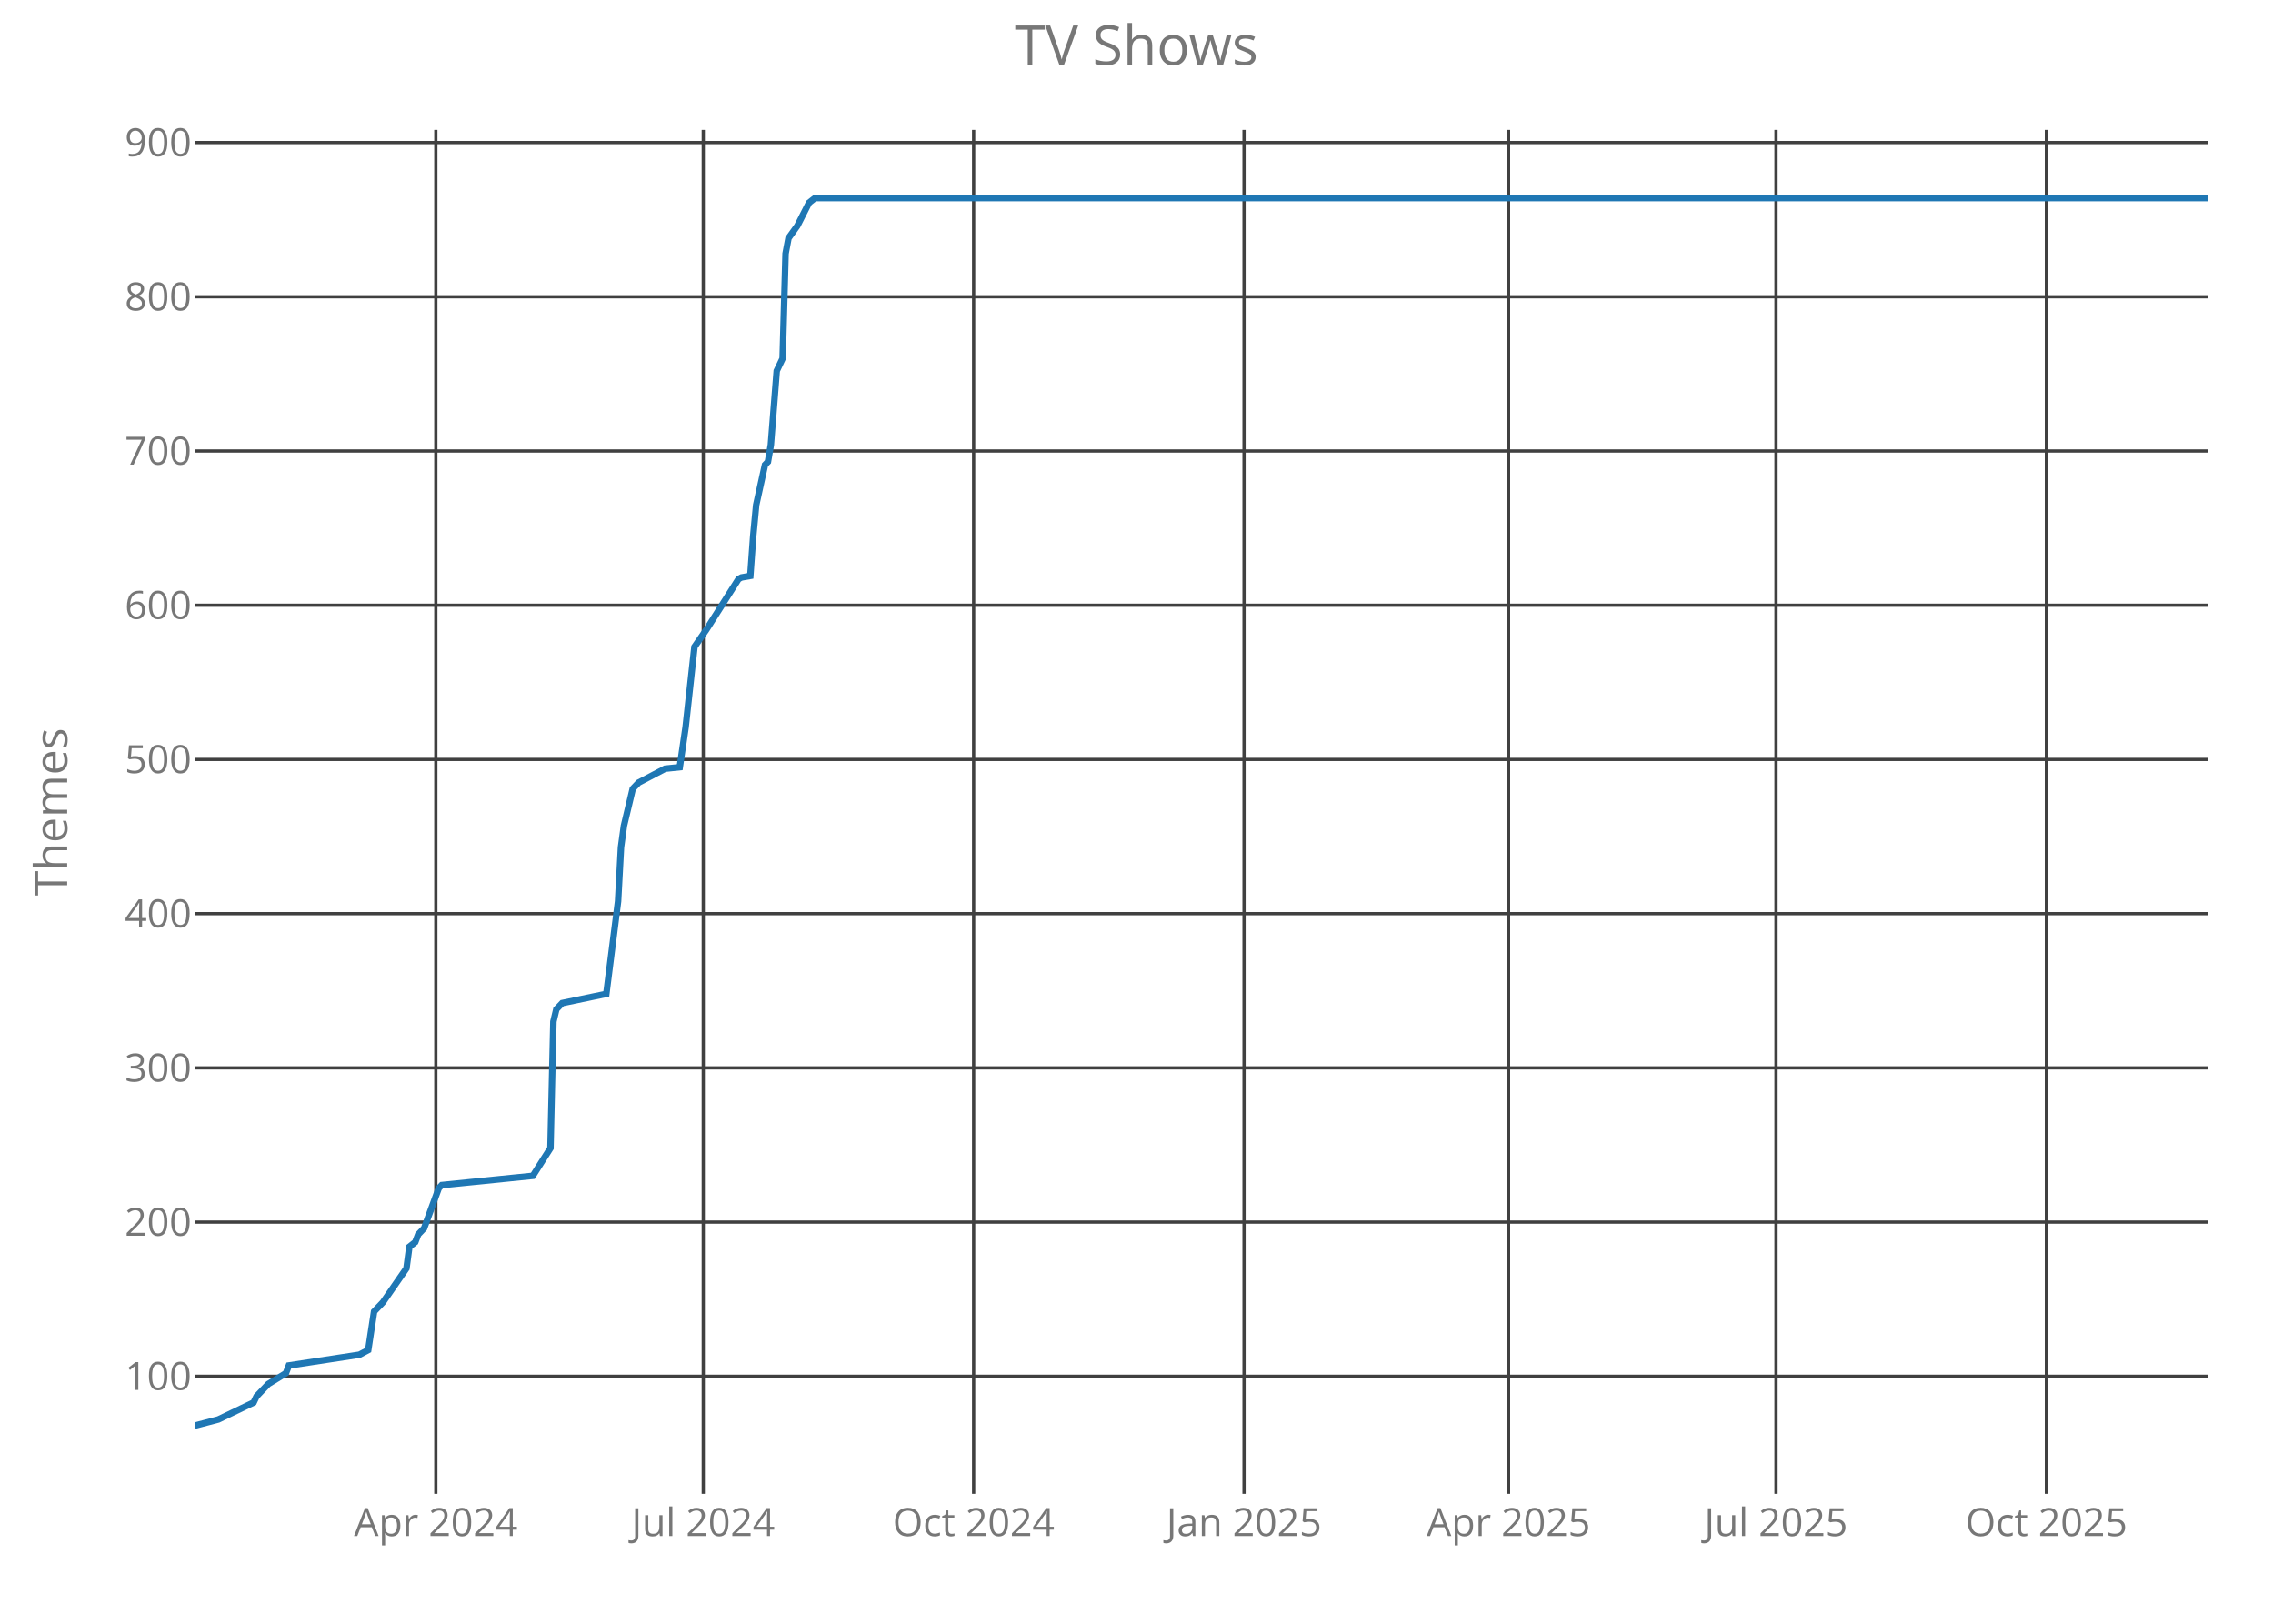
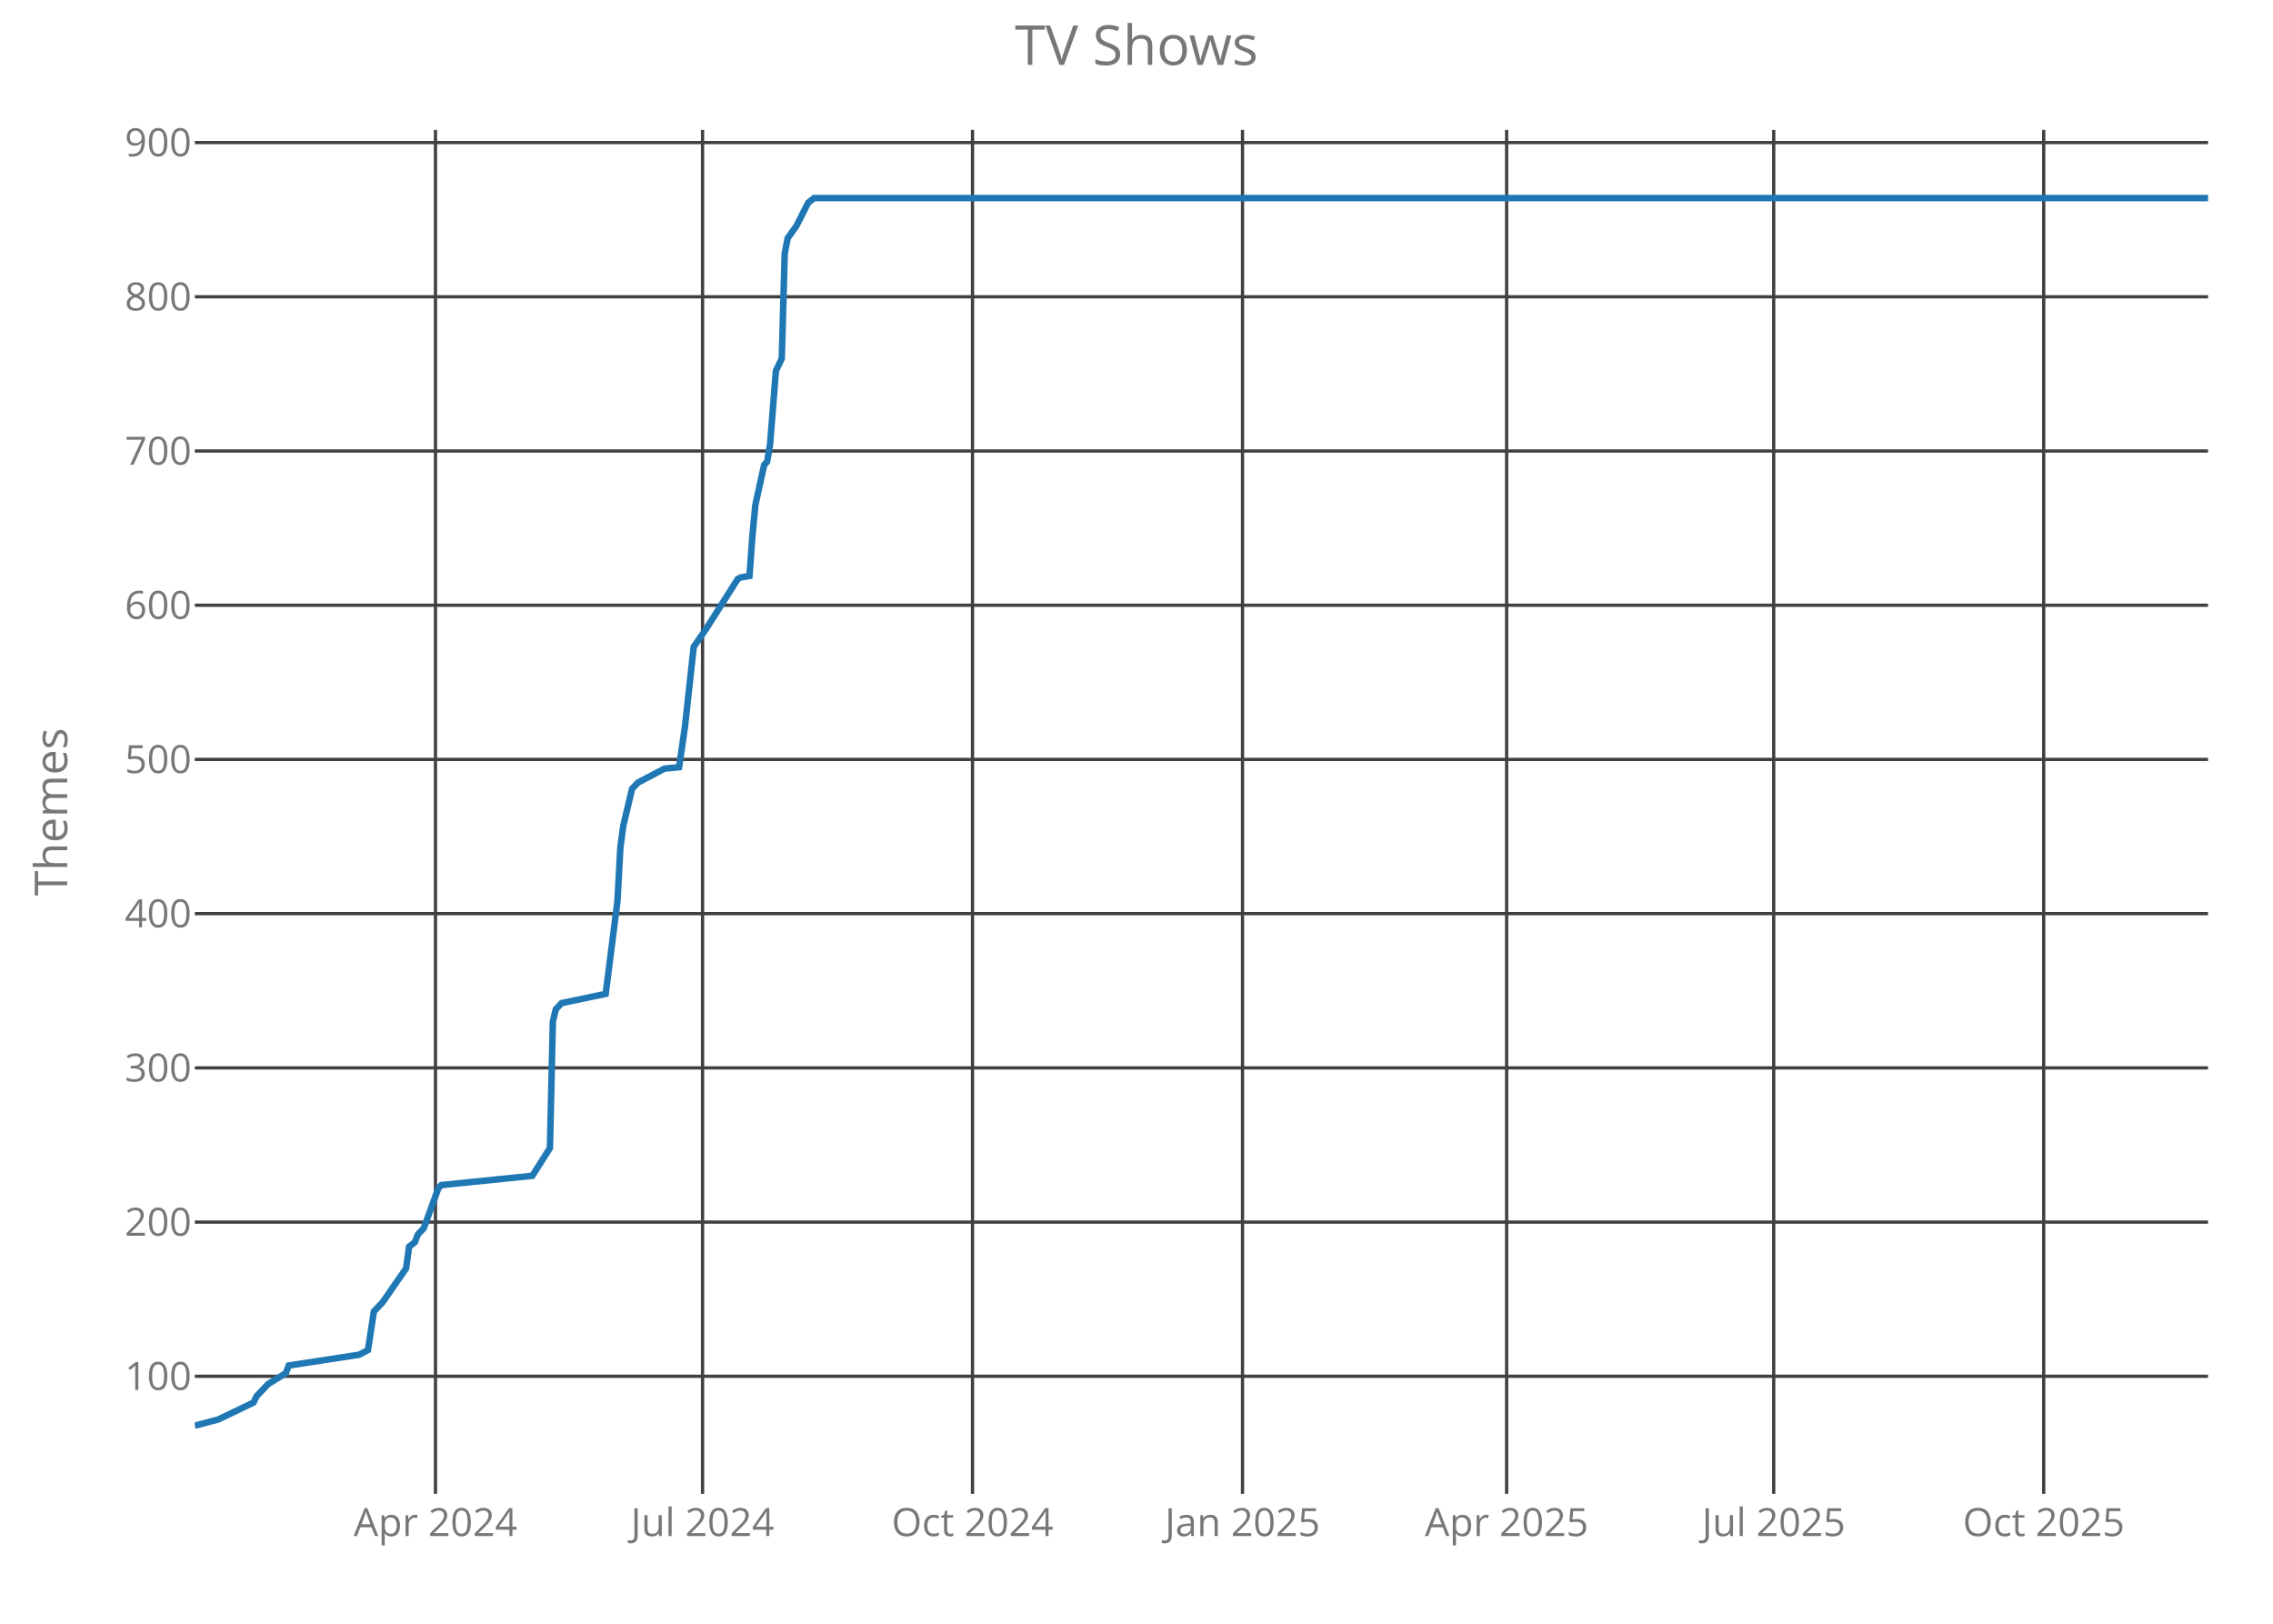
<svg xmlns="http://www.w3.org/2000/svg" class="main-svg" width="700" height="500" style="" viewBox="0 0 700 500">
  <rect x="0" y="0" width="700" height="500" style="fill: rgb(0, 0, 0); fill-opacity: 0;" />
-   <defs id="defs-612fa5">
+   <defs id="defs-afe6a8">
    <g class="clips">
-       <clipPath id="clip612fa5xyplot" class="plotclip">
+       <clipPath id="clipafe6a8xyplot" class="plotclip">
        <rect width="620" height="420" />
      </clipPath>
-       <clipPath class="axesclip" id="clip612fa5x">
+       <clipPath class="axesclip" id="clipafe6a8x">
        <rect x="60" y="0" width="620" height="500" />
      </clipPath>
-       <clipPath class="axesclip" id="clip612fa5y">
+       <clipPath class="axesclip" id="clipafe6a8y">
        <rect x="0" y="40" width="700" height="420" />
      </clipPath>
-       <clipPath class="axesclip" id="clip612fa5xy">
+       <clipPath class="axesclip" id="clipafe6a8xy">
        <rect x="60" y="40" width="620" height="420" />
      </clipPath>
    </g>
    <g class="gradients" />
  </defs>
  <g class="bglayer">
    <rect class="bg" x="60" y="40" width="620" height="420" style="fill: rgb(0, 0, 0); fill-opacity: 0; stroke-width: 0;" />
  </g>
  <g class="layer-below">
    <g class="imagelayer" />
    <g class="shapelayer" />
  </g>
  <g class="cartesianlayer">
    <g class="subplot xy">
      <g class="layer-subplot">
        <g class="shapelayer" />
        <g class="imagelayer" />
      </g>
      <g class="gridlayer">
        <g class="x">
-           <path class="xgrid crisp" transform="translate(134.22,0)" d="M0,40v420" style="stroke: rgb(64, 64, 64); stroke-opacity: 1; stroke-width: 1px;" />
-           <path class="xgrid crisp" transform="translate(216.58,0)" d="M0,40v420" style="stroke: rgb(64, 64, 64); stroke-opacity: 1; stroke-width: 1px;" />
-           <path class="xgrid crisp" transform="translate(299.85,0)" d="M0,40v420" style="stroke: rgb(64, 64, 64); stroke-opacity: 1; stroke-width: 1px;" />
-           <path class="xgrid crisp" transform="translate(383.12,0)" d="M0,40v420" style="stroke: rgb(64, 64, 64); stroke-opacity: 1; stroke-width: 1px;" />
-           <path class="xgrid crisp" transform="translate(464.58,0)" d="M0,40v420" style="stroke: rgb(64, 64, 64); stroke-opacity: 1; stroke-width: 1px;" />
-           <path class="xgrid crisp" transform="translate(546.95,0)" d="M0,40v420" style="stroke: rgb(64, 64, 64); stroke-opacity: 1; stroke-width: 1px;" />
-           <path class="xgrid crisp" transform="translate(630.22,0)" d="M0,40v420" style="stroke: rgb(64, 64, 64); stroke-opacity: 1; stroke-width: 1px;" />
+           <path class="xgrid crisp" transform="translate(134.11,0)" d="M0,40v420" style="stroke: rgb(64, 64, 64); stroke-opacity: 1; stroke-width: 1px;" />
+           <path class="xgrid crisp" transform="translate(216.36,0)" d="M0,40v420" style="stroke: rgb(64, 64, 64); stroke-opacity: 1; stroke-width: 1px;" />
+           <path class="xgrid crisp" transform="translate(299.5,0)" d="M0,40v420" style="stroke: rgb(64, 64, 64); stroke-opacity: 1; stroke-width: 1px;" />
+           <path class="xgrid crisp" transform="translate(382.65,0)" d="M0,40v420" style="stroke: rgb(64, 64, 64); stroke-opacity: 1; stroke-width: 1px;" />
+           <path class="xgrid crisp" transform="translate(463.99,0)" d="M0,40v420" style="stroke: rgb(64, 64, 64); stroke-opacity: 1; stroke-width: 1px;" />
+           <path class="xgrid crisp" transform="translate(546.24,0)" d="M0,40v420" style="stroke: rgb(64, 64, 64); stroke-opacity: 1; stroke-width: 1px;" />
+           <path class="xgrid crisp" transform="translate(629.39,0)" d="M0,40v420" style="stroke: rgb(64, 64, 64); stroke-opacity: 1; stroke-width: 1px;" />
        </g>
        <g class="y">
          <path class="ygrid crisp" transform="translate(0,423.8)" d="M60,0h620" style="stroke: rgb(64, 64, 64); stroke-opacity: 1; stroke-width: 1px;" />
          <path class="ygrid crisp" transform="translate(0,376.32)" d="M60,0h620" style="stroke: rgb(64, 64, 64); stroke-opacity: 1; stroke-width: 1px;" />
          <path class="ygrid crisp" transform="translate(0,328.83)" d="M60,0h620" style="stroke: rgb(64, 64, 64); stroke-opacity: 1; stroke-width: 1px;" />
          <path class="ygrid crisp" transform="translate(0,281.34)" d="M60,0h620" style="stroke: rgb(64, 64, 64); stroke-opacity: 1; stroke-width: 1px;" />
          <path class="ygrid crisp" transform="translate(0,233.85)" d="M60,0h620" style="stroke: rgb(64, 64, 64); stroke-opacity: 1; stroke-width: 1px;" />
          <path class="ygrid crisp" transform="translate(0,186.37)" d="M60,0h620" style="stroke: rgb(64, 64, 64); stroke-opacity: 1; stroke-width: 1px;" />
          <path class="ygrid crisp" transform="translate(0,138.88)" d="M60,0h620" style="stroke: rgb(64, 64, 64); stroke-opacity: 1; stroke-width: 1px;" />
          <path class="ygrid crisp" transform="translate(0,91.39)" d="M60,0h620" style="stroke: rgb(64, 64, 64); stroke-opacity: 1; stroke-width: 1px;" />
          <path class="ygrid crisp" transform="translate(0,43.9)" d="M60,0h620" style="stroke: rgb(64, 64, 64); stroke-opacity: 1; stroke-width: 1px;" />
        </g>
      </g>
      <g class="zerolinelayer" />
      <path class="xlines-below crisp" d="M0,0" style="fill: none;" />
      <path class="ylines-below crisp" d="M0,0" style="fill: none;" />
      <g class="overlines-below" />
      <g class="xaxislayer-below">
        <g class="xtick">
-           <text text-anchor="middle" x="0" y="473" transform="translate(134.22,0)" style="font-family: 'Open Sans'; font-size: 12px; fill: rgb(119, 119, 119); fill-opacity: 1; white-space: pre;">Apr 2024</text>
+           <text text-anchor="middle" x="0" y="473" transform="translate(134.11,0)" style="font-family: 'Open Sans'; font-size: 12px; fill: rgb(119, 119, 119); fill-opacity: 1; white-space: pre;">Apr 2024</text>
        </g>
        <g class="xtick">
-           <text text-anchor="middle" x="0" y="473" transform="translate(216.58,0)" style="font-family: 'Open Sans'; font-size: 12px; fill: rgb(119, 119, 119); fill-opacity: 1; white-space: pre;">Jul 2024</text>
+           <text text-anchor="middle" x="0" y="473" transform="translate(216.36,0)" style="font-family: 'Open Sans'; font-size: 12px; fill: rgb(119, 119, 119); fill-opacity: 1; white-space: pre;">Jul 2024</text>
        </g>
        <g class="xtick">
-           <text text-anchor="middle" x="0" y="473" transform="translate(299.85,0)" style="font-family: 'Open Sans'; font-size: 12px; fill: rgb(119, 119, 119); fill-opacity: 1; white-space: pre;">Oct 2024</text>
+           <text text-anchor="middle" x="0" y="473" transform="translate(299.5,0)" style="font-family: 'Open Sans'; font-size: 12px; fill: rgb(119, 119, 119); fill-opacity: 1; white-space: pre;">Oct 2024</text>
        </g>
        <g class="xtick">
-           <text text-anchor="middle" x="0" y="473" transform="translate(383.12,0)" style="font-family: 'Open Sans'; font-size: 12px; fill: rgb(119, 119, 119); fill-opacity: 1; white-space: pre;">Jan 2025</text>
+           <text text-anchor="middle" x="0" y="473" transform="translate(382.65,0)" style="font-family: 'Open Sans'; font-size: 12px; fill: rgb(119, 119, 119); fill-opacity: 1; white-space: pre;">Jan 2025</text>
        </g>
        <g class="xtick">
-           <text text-anchor="middle" x="0" y="473" transform="translate(464.58,0)" style="font-family: 'Open Sans'; font-size: 12px; fill: rgb(119, 119, 119); fill-opacity: 1; white-space: pre;">Apr 2025</text>
+           <text text-anchor="middle" x="0" y="473" transform="translate(463.99,0)" style="font-family: 'Open Sans'; font-size: 12px; fill: rgb(119, 119, 119); fill-opacity: 1; white-space: pre;">Apr 2025</text>
        </g>
        <g class="xtick">
-           <text text-anchor="middle" x="0" y="473" transform="translate(546.95,0)" style="font-family: 'Open Sans'; font-size: 12px; fill: rgb(119, 119, 119); fill-opacity: 1; white-space: pre;">Jul 2025</text>
+           <text text-anchor="middle" x="0" y="473" transform="translate(546.24,0)" style="font-family: 'Open Sans'; font-size: 12px; fill: rgb(119, 119, 119); fill-opacity: 1; white-space: pre;">Jul 2025</text>
        </g>
        <g class="xtick">
-           <text text-anchor="middle" x="0" y="473" transform="translate(630.22,0)" style="font-family: 'Open Sans'; font-size: 12px; fill: rgb(119, 119, 119); fill-opacity: 1; white-space: pre;">Oct 2025</text>
+           <text text-anchor="middle" x="0" y="473" transform="translate(629.39,0)" style="font-family: 'Open Sans'; font-size: 12px; fill: rgb(119, 119, 119); fill-opacity: 1; white-space: pre;">Oct 2025</text>
        </g>
      </g>
      <g class="yaxislayer-below">
        <g class="ytick">
          <text text-anchor="end" x="59" y="4.2" transform="translate(0,423.8)" style="font-family: 'Open Sans'; font-size: 12px; fill: rgb(119, 119, 119); fill-opacity: 1; white-space: pre;">100</text>
        </g>
        <g class="ytick">
          <text text-anchor="end" x="59" y="4.2" transform="translate(0,376.32)" style="font-family: 'Open Sans'; font-size: 12px; fill: rgb(119, 119, 119); fill-opacity: 1; white-space: pre;">200</text>
        </g>
        <g class="ytick">
          <text text-anchor="end" x="59" y="4.2" transform="translate(0,328.83)" style="font-family: 'Open Sans'; font-size: 12px; fill: rgb(119, 119, 119); fill-opacity: 1; white-space: pre;">300</text>
        </g>
        <g class="ytick">
          <text text-anchor="end" x="59" y="4.2" transform="translate(0,281.34)" style="font-family: 'Open Sans'; font-size: 12px; fill: rgb(119, 119, 119); fill-opacity: 1; white-space: pre;">400</text>
        </g>
        <g class="ytick">
          <text text-anchor="end" x="59" y="4.2" transform="translate(0,233.85)" style="font-family: 'Open Sans'; font-size: 12px; fill: rgb(119, 119, 119); fill-opacity: 1; white-space: pre;">500</text>
        </g>
        <g class="ytick">
          <text text-anchor="end" x="59" y="4.2" transform="translate(0,186.37)" style="font-family: 'Open Sans'; font-size: 12px; fill: rgb(119, 119, 119); fill-opacity: 1; white-space: pre;">600</text>
        </g>
        <g class="ytick">
          <text text-anchor="end" x="59" y="4.2" transform="translate(0,138.88)" style="font-family: 'Open Sans'; font-size: 12px; fill: rgb(119, 119, 119); fill-opacity: 1; white-space: pre;">700</text>
        </g>
        <g class="ytick">
          <text text-anchor="end" x="59" y="4.2" transform="translate(0,91.39)" style="font-family: 'Open Sans'; font-size: 12px; fill: rgb(119, 119, 119); fill-opacity: 1; white-space: pre;">800</text>
        </g>
        <g class="ytick">
          <text text-anchor="end" x="59" y="4.2" transform="translate(0,43.9)" style="font-family: 'Open Sans'; font-size: 12px; fill: rgb(119, 119, 119); fill-opacity: 1; white-space: pre;">900</text>
        </g>
      </g>
      <g class="overaxes-below" />
-       <g class="plot" transform="translate(60,40)" clip-path="url('#clip612fa5xyplot')">
+       <g class="plot" transform="translate(60,40)" clip-path="url('#clipafe6a8xyplot')">
        <g class="scatterlayer mlayer">
-           <g class="trace scatter trace88ffbc" style="stroke-miterlimit: 2; opacity: 1;">
+           <g class="trace scatter traceee982a" style="stroke-miterlimit: 2; opacity: 1;">
            <g class="fills" />
            <g class="errorbars" />
            <g class="lines">
-               <path class="js-line" d="M0,399L7.24,397.1L18.1,391.88L19.01,389.98L20.82,388.08L22.63,386.18L28.06,382.85L28.96,380.48L50.69,377.16L53.4,375.73L55.21,363.86L57.93,361.01L65.17,350.56L66.07,343.91L67.88,342.49L68.79,340.12L70.6,338.22L75.12,325.87L76.03,324.92L104.09,322.07L109.52,313.52L110.42,274.58L111.33,270.78L113.14,268.88L126.72,266.04L130.34,237.54L131.24,220.92L132.15,214.27L134.86,202.88L136.67,200.98L144.82,196.7L149.34,196.23L151.15,183.88L153.87,159.19L157.49,153.96L167.45,138.29L168.35,137.82L171.07,137.34L171.97,125L172.88,115.5L175.59,103.15L176.5,102.2L177.4,96.98L179.21,74.19L181.02,70.39L181.93,38.1L182.83,33.35L185.55,29.55L189.17,22.42L190.98,21L620,21" style="vector-effect: non-scaling-stroke; fill: none; stroke: rgb(31, 119, 180); stroke-opacity: 1; stroke-width: 2px; opacity: 1;" />
+               <path class="js-line" d="M0,399L7.23,397.1L18.08,391.88L18.98,389.98L20.79,388.08L22.59,386.18L28.02,382.85L28.92,380.48L50.61,377.16L53.32,375.73L55.13,363.86L57.84,361.01L65.07,350.56L65.98,343.91L67.78,342.49L68.69,340.12L70.5,338.22L75.01,325.87L75.92,324.92L103.94,322.07L109.36,313.52L110.26,274.58L111.17,270.78L112.97,268.88L126.53,266.04L130.15,237.54L131.05,220.92L131.95,214.27L134.66,202.88L136.47,200.98L144.61,196.7L149.13,196.23L150.93,183.88L153.64,159.19L157.26,153.96L167.2,138.29L168.1,137.82L170.82,137.34L171.72,125L172.62,115.5L175.34,103.15L176.24,102.2L177.14,96.98L178.95,74.19L180.76,70.39L181.66,38.1L182.57,33.35L185.28,29.55L188.89,22.42L190.7,21L620,21" style="vector-effect: non-scaling-stroke; fill: none; stroke: rgb(31, 119, 180); stroke-opacity: 1; stroke-width: 2px; opacity: 1;" />
            </g>
            <g class="points" />
            <g class="text" />
          </g>
        </g>
      </g>
      <g class="overplot" />
      <path class="xlines-above" />
      <path class="ylines-above" />
      <g class="overlines-above" />
      <g class="xaxislayer-above" />
      <g class="yaxislayer-above" />
      <g class="overaxes-above" />
    </g>
  </g>
  <g class="polarlayer" />
  <g class="ternarylayer" />
  <g class="geolayer" />
  <g class="funnelarealayer" />
  <g class="pielayer" />
  <g class="treemaplayer" />
  <g class="sunburstlayer" />
  <g class="glimages" />
-   <defs id="topdefs-612fa5">
+   <defs id="topdefs-afe6a8">
    <g class="clips" />
  </defs>
  <g class="layer-above">
    <g class="imagelayer" />
    <g class="shapelayer" />
  </g>
  <g class="infolayer">
    <g class="g-gtitle">
      <text class="gtitle" x="350" y="20" text-anchor="middle" dy="0em" style="font-family: 'Open Sans'; font-size: 17px; fill: rgb(119, 119, 119); opacity: 1; font-weight: normal; white-space: pre;">TV Shows</text>
    </g>
    <g class="g-xtitle" />
    <g class="g-ytitle">
      <text class="ytitle" transform="rotate(-90,20.7,250)" x="20.7" y="250" text-anchor="middle" style="font-family: 'Open Sans'; font-size: 14px; fill: rgb(119, 119, 119); opacity: 1; font-weight: normal; white-space: pre;">Themes</text>
    </g>
  </g>
</svg>
